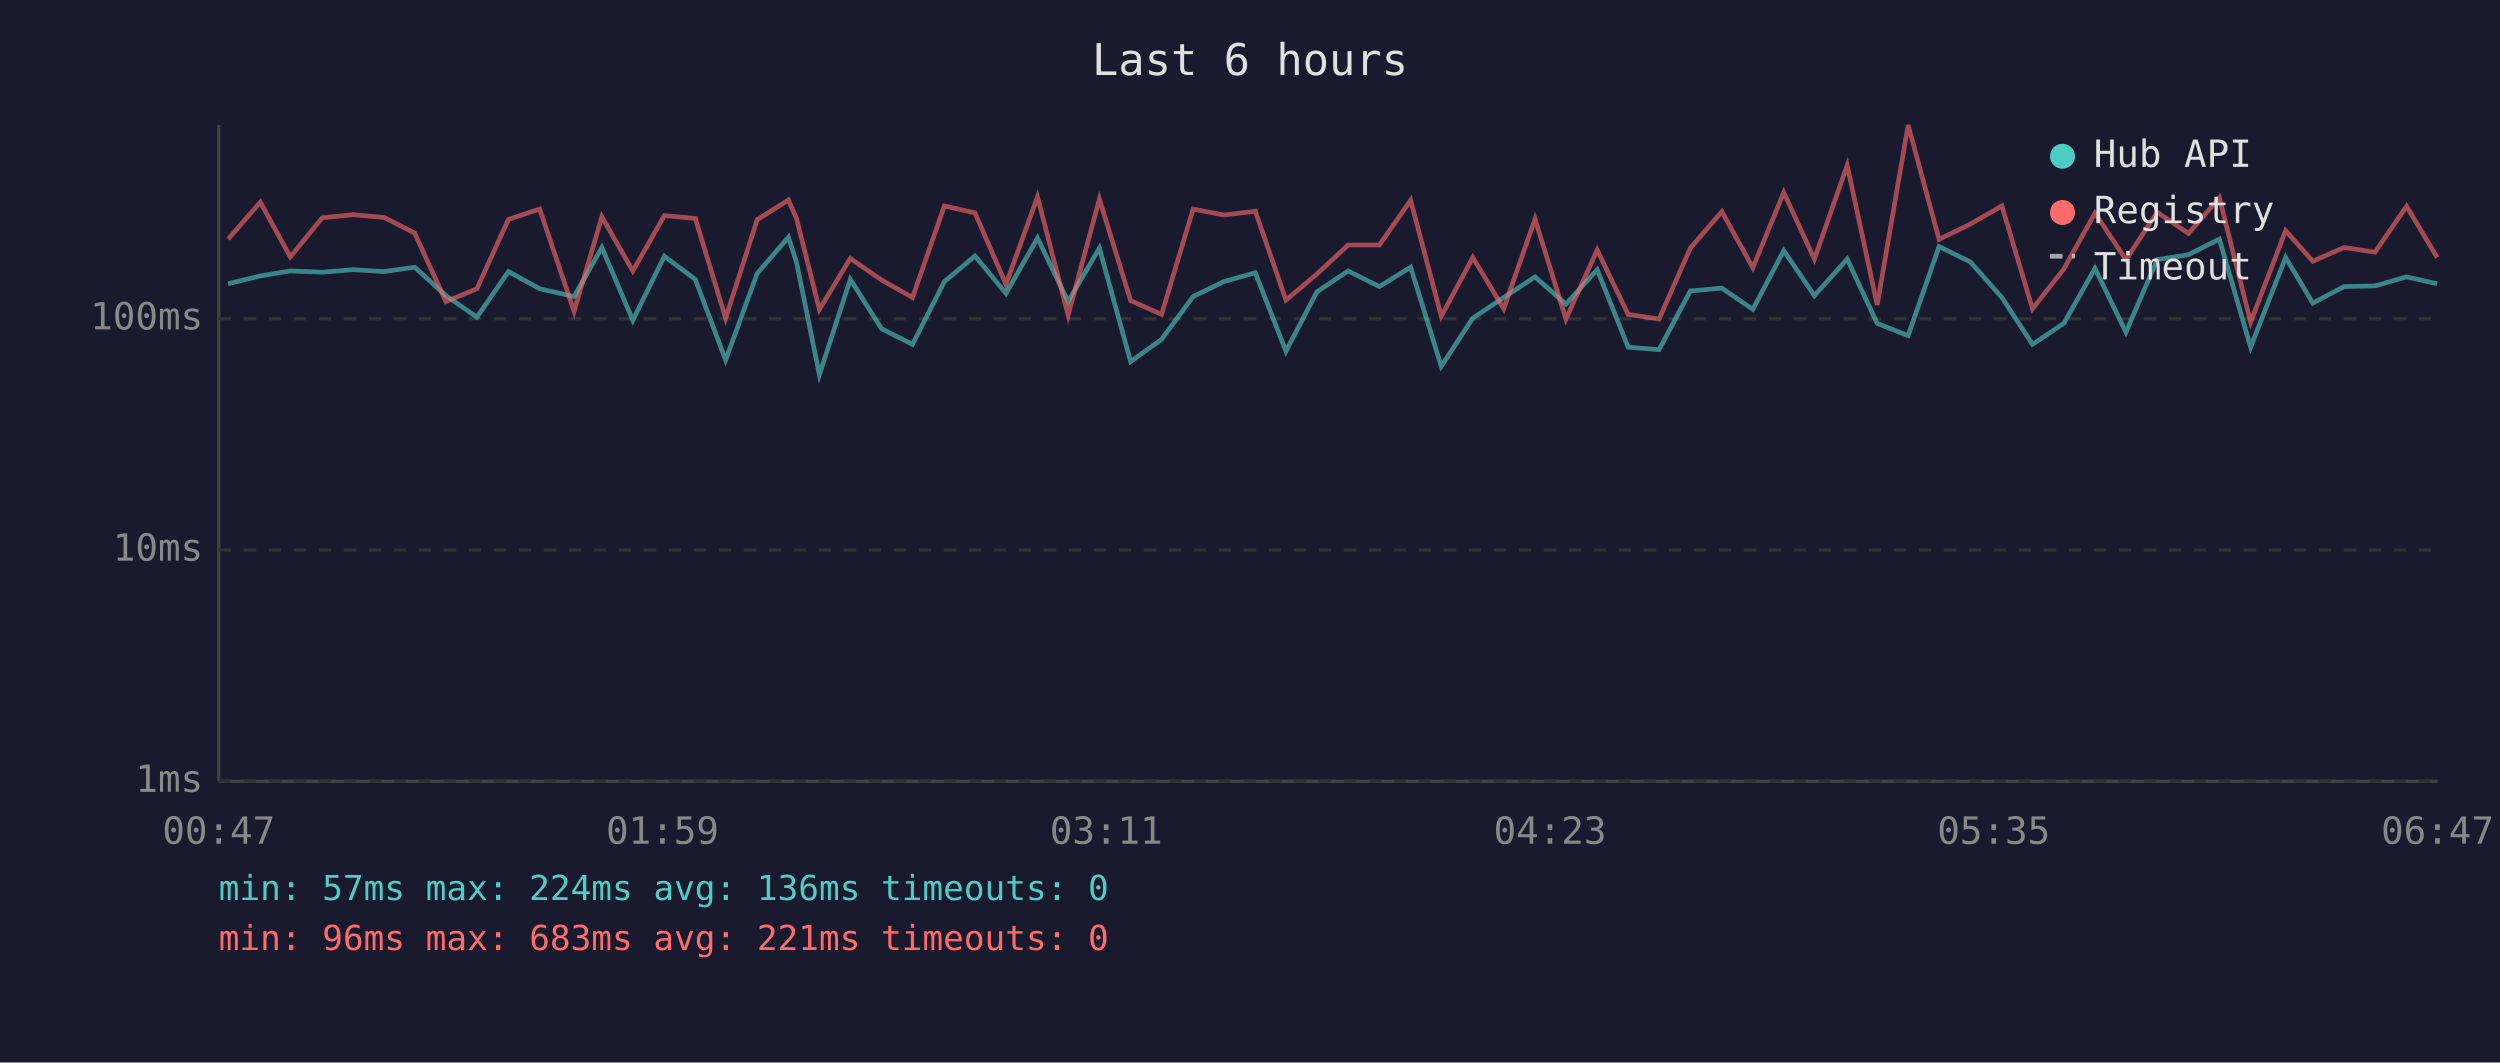
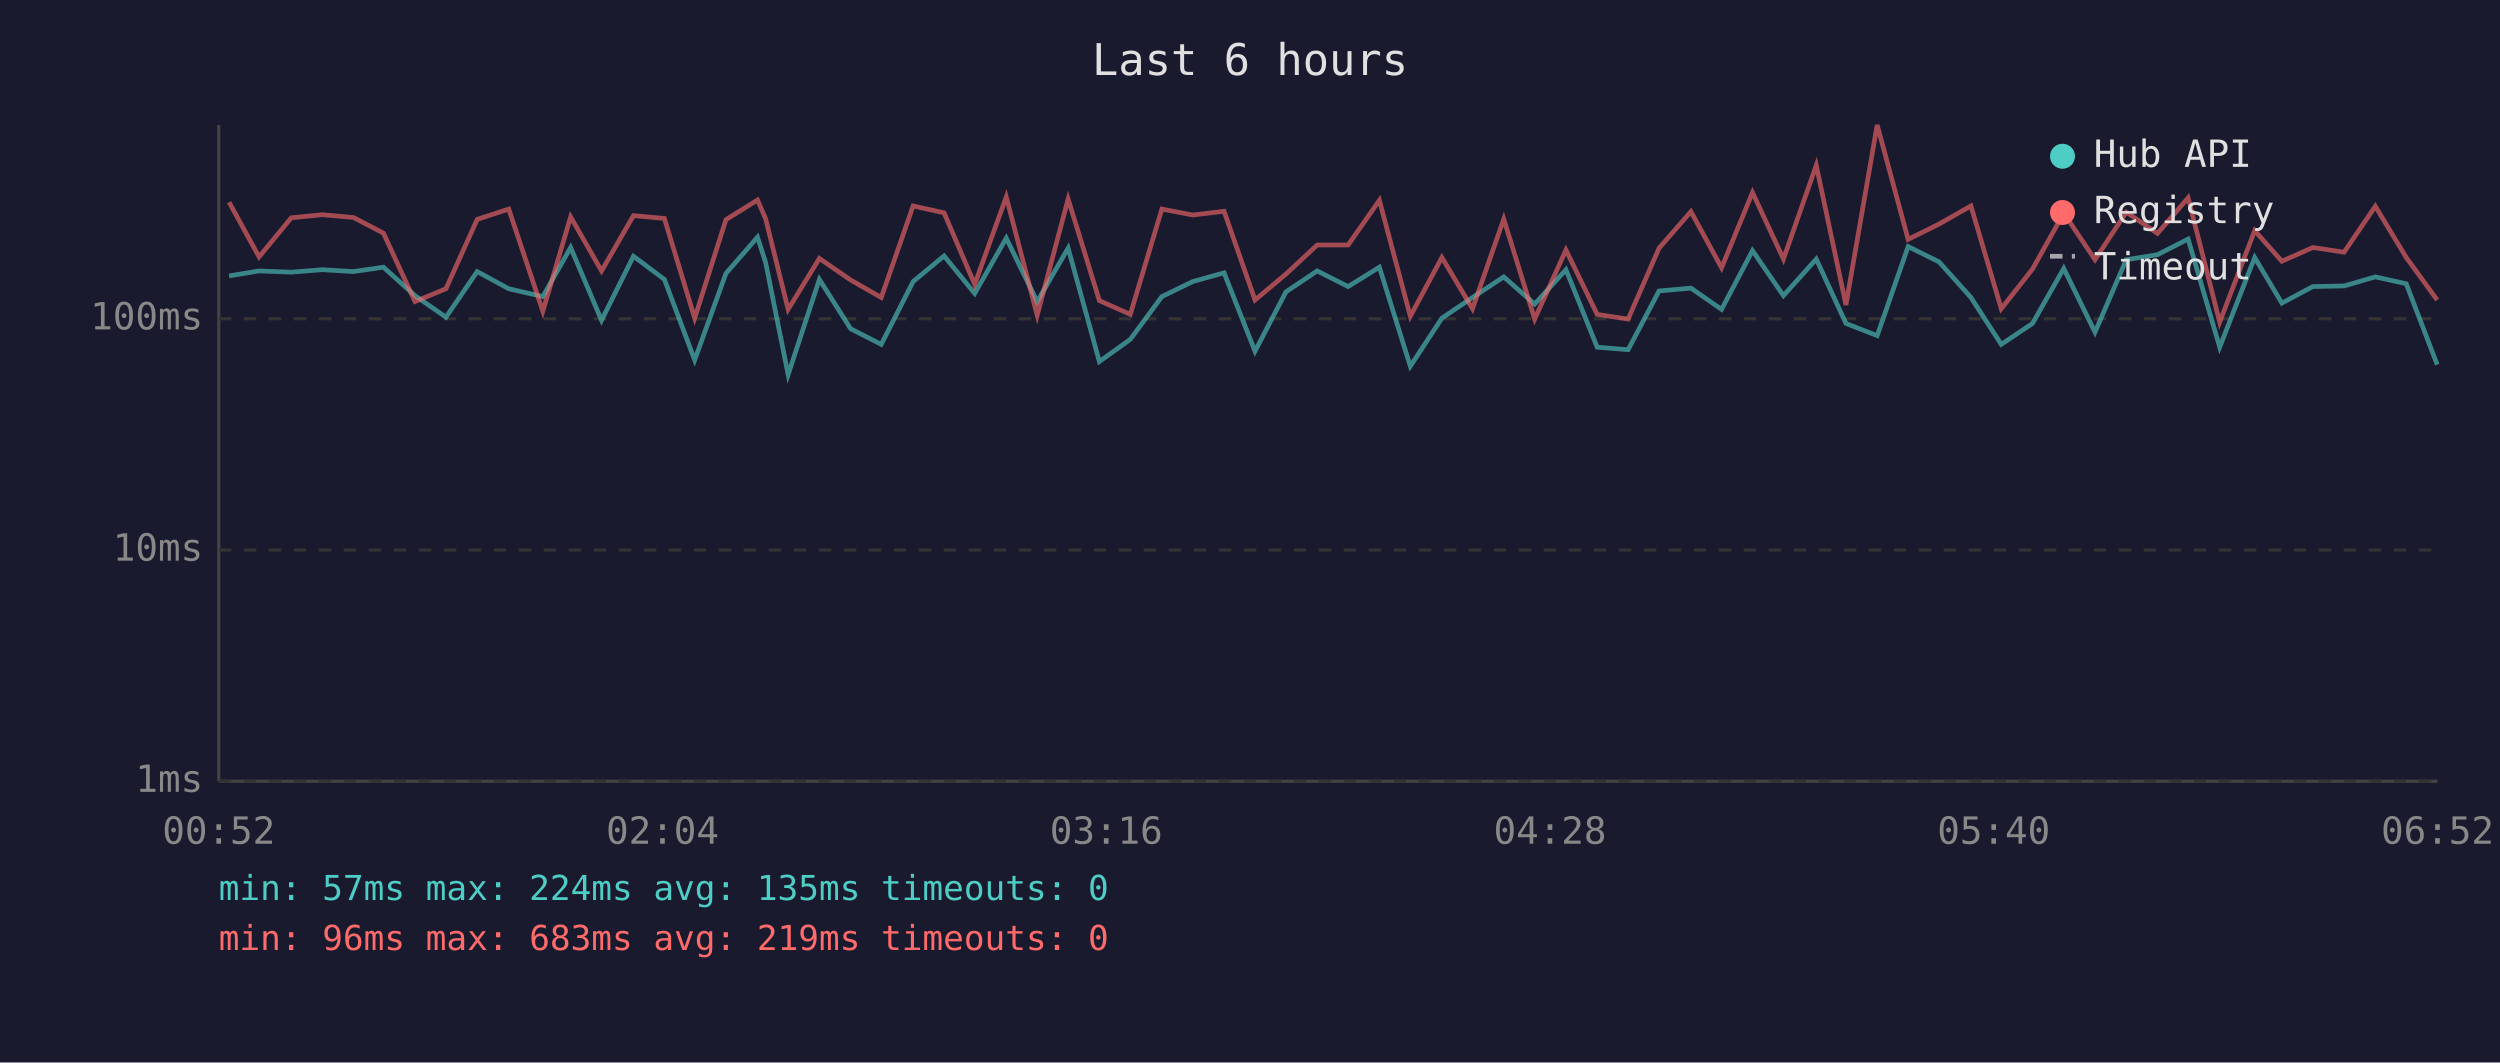
<svg xmlns="http://www.w3.org/2000/svg" viewBox="0 0 800 340" font-family="monospace" font-size="12">
  <rect width="800" height="340" fill="#1a1a2e" />
  <text x="400" y="24" fill="#e0e0e0" font-size="14" text-anchor="middle">Last 6 hours</text>
  <line x1="70" y1="40" x2="70" y2="250" stroke="#444" stroke-width="1" />
  <line x1="70" y1="250" x2="780" y2="250" stroke="#444" stroke-width="1" />
  <line x1="70" y1="250" x2="780" y2="250" stroke="#333" stroke-width="1" stroke-dasharray="4" />
  <text x="65" y="250" fill="#888" text-anchor="end" dominant-baseline="middle">1ms</text>
  <line x1="70" y1="176" x2="780" y2="176" stroke="#333" stroke-width="1" stroke-dasharray="4" />
  <text x="65" y="176" fill="#888" text-anchor="end" dominant-baseline="middle">10ms</text>
  <line x1="70" y1="102" x2="780" y2="102" stroke="#333" stroke-width="1" stroke-dasharray="4" />
  <text x="65" y="102" fill="#888" text-anchor="end" dominant-baseline="middle">100ms</text>
-   <text x="70" y="270" fill="#888" text-anchor="middle">00:47</text>
-   <text x="212" y="270" fill="#888" text-anchor="middle">01:59</text>
-   <text x="354" y="270" fill="#888" text-anchor="middle">03:11</text>
-   <text x="496" y="270" fill="#888" text-anchor="middle">04:23</text>
-   <text x="638" y="270" fill="#888" text-anchor="middle">05:35</text>
-   <text x="780" y="270" fill="#888" text-anchor="middle">06:47</text>
-   <polyline points="73.0,90.8 83.3,88.3 92.9,86.7 103.1,87.1 113.0,86.3 123.0,86.9 132.7,85.5 142.7,94.6 152.6,101.5 162.7,86.9 172.7,92.4 183.7,94.9 192.6,79.2 202.5,102.5 212.6,82.0 222.5,89.4 232.2,115.2 242.3,87.5 252.3,75.9 254.9,84.0 262.2,119.9 272.1,89.4 282.1,105.2 292.0,110.2 302.2,90.1 312.0,81.9 321.9,93.9 332.0,76.2 341.8,96.5 351.8,79.4 361.8,115.7 371.7,108.6 381.8,94.9 391.6,90.1 401.7,87.3 411.5,112.4 421.4,93.4 431.4,86.7 441.4,91.7 451.4,85.5 461.2,117.2 471.3,101.8 481.2,95.2 491.2,88.6 501.1,97.3 511.1,86.3 521.0,111.1 530.9,111.9 540.9,93.1 551.0,92.2 560.9,99.0 570.8,80.2 580.6,94.6 591.1,82.9 600.7,103.5 610.6,107.4 620.5,78.9 630.5,83.8 640.6,95.2 650.4,110.2 660.4,103.5 670.4,85.9 680.3,106.3 690.3,83.1 700.3,81.5 710.2,76.5 720.2,111.1 731.4,82.4 740.1,97.0 750.1,91.7 760.0,91.5 770.1,88.6 779.9,90.8" fill="none" stroke="#4ecdc4" stroke-width="1.5" opacity="0.6" />
-   <polyline points="73.0,76.5 83.3,64.7 92.9,82.2 103.1,69.7 113.0,68.7 123.0,69.6 132.7,74.6 142.7,96.5 152.6,92.4 162.7,70.2 172.7,66.9 183.7,99.6 192.6,69.4 202.5,86.7 212.6,69.0 222.5,69.9 232.2,101.8 242.3,70.3 252.3,64.0 254.9,70.0 262.2,99.0 272.1,82.7 282.1,89.6 292.0,95.2 302.2,65.9 312.0,68.1 321.9,91.0 332.0,63.0 341.8,100.9 351.8,63.7 361.8,96.2 371.7,100.6 381.8,66.9 391.6,68.8 401.7,67.6 411.5,96.0 421.4,87.7 431.4,78.4 441.4,78.4 451.4,64.1 461.2,101.2 471.3,82.4 481.2,98.8 491.2,70.1 501.1,102.1 511.1,80.0 521.0,100.6 530.9,102.1 540.9,79.4 551.0,67.7 560.9,85.7 570.8,61.6 580.6,82.9 591.1,52.9 600.7,97.6 610.6,40.0 620.5,76.6 630.5,71.7 640.6,65.9 650.4,98.8 660.4,86.1 670.4,68.2 680.3,83.1 690.3,67.9 700.3,74.7 710.2,63.3 720.2,103.1 731.4,73.8 740.1,83.6 750.1,79.2 760.0,80.7 770.1,66.0 779.9,82.4" fill="none" stroke="#ff6b6b" stroke-width="1.5" opacity="0.6" />
+   <text x="70" y="270" fill="#888" text-anchor="middle">00:52</text>
+   <text x="212" y="270" fill="#888" text-anchor="middle">02:04</text>
+   <text x="354" y="270" fill="#888" text-anchor="middle">03:16</text>
+   <text x="496" y="270" fill="#888" text-anchor="middle">04:28</text>
+   <text x="638" y="270" fill="#888" text-anchor="middle">05:40</text>
+   <text x="780" y="270" fill="#888" text-anchor="middle">06:52</text>
+   <polyline points="73.3,88.3 82.9,86.7 93.2,87.1 103.1,86.3 113.1,86.9 122.7,85.5 132.8,94.6 142.7,101.5 152.7,86.9 162.8,92.4 173.7,94.9 182.6,79.2 192.5,102.5 202.7,82.0 212.6,89.4 222.3,115.2 232.3,87.5 242.4,75.9 245.0,84.0 252.2,119.9 262.2,89.4 272.2,105.2 282.0,110.2 292.2,90.1 302.1,81.9 311.9,93.9 322.0,76.2 331.9,96.5 341.8,79.4 351.8,115.7 361.7,108.6 371.8,94.9 381.7,90.1 391.7,87.3 401.6,112.4 411.5,93.4 421.5,86.7 431.4,91.7 441.4,85.5 451.3,117.2 461.4,101.8 471.2,95.2 481.2,88.6 491.1,97.3 501.1,86.3 511.1,111.1 521.0,111.9 530.9,93.1 541.1,92.2 550.9,99.0 560.8,80.2 570.7,94.6 581.2,82.9 590.7,103.5 600.7,107.4 610.6,78.9 620.5,83.8 630.7,95.2 640.4,110.2 650.4,103.5 660.4,85.9 670.4,106.3 680.4,83.1 690.4,81.5 700.2,76.5 710.3,111.1 721.5,82.4 730.2,97.0 740.1,91.7 750.1,91.5 760.1,88.6 770.0,90.8 779.9,116.7" fill="none" stroke="#4ecdc4" stroke-width="1.5" opacity="0.6" />
+   <polyline points="73.3,64.7 82.9,82.2 93.2,69.7 103.1,68.7 113.1,69.6 122.7,74.6 132.8,96.5 142.7,92.4 152.7,70.2 162.8,66.9 173.7,99.6 182.6,69.4 192.5,86.7 202.7,69.0 212.6,69.9 222.3,101.8 232.3,70.3 242.4,64.0 245.0,70.0 252.2,99.0 262.2,82.7 272.2,89.6 282.0,95.2 292.2,65.9 302.1,68.1 311.9,91.0 322.0,63.0 331.9,100.9 341.8,63.7 351.8,96.2 361.7,100.6 371.8,66.9 381.7,68.8 391.7,67.6 401.6,96.0 411.5,87.7 421.5,78.4 431.4,78.4 441.4,64.1 451.3,101.2 461.4,82.4 471.2,98.8 481.2,70.1 491.1,102.1 501.1,80.0 511.1,100.6 521.0,102.1 530.9,79.4 541.1,67.7 550.9,85.7 560.8,61.6 570.7,82.9 581.2,52.9 590.7,97.6 600.7,40.0 610.6,76.6 620.5,71.7 630.7,65.9 640.4,98.8 650.4,86.1 660.4,68.2 670.4,83.1 680.4,67.9 690.4,74.7 700.2,63.3 710.3,103.1 721.5,73.8 730.2,83.6 740.1,79.2 750.1,80.7 760.1,66.0 770.0,82.4 779.9,96.0" fill="none" stroke="#ff6b6b" stroke-width="1.5" opacity="0.6" />
  <circle cx="660" cy="50" r="4" fill="#4ecdc4" />
  <text x="670" y="50" fill="#e0e0e0" dominant-baseline="middle">Hub API</text>
  <circle cx="660" cy="68" r="4" fill="#ff6b6b" />
  <text x="670" y="68" fill="#e0e0e0" dominant-baseline="middle">Registry</text>
  <line x1="656" y1="82" x2="664" y2="82" stroke="#e0e0e0" stroke-width="1.5" stroke-dasharray="4,3" opacity="0.7" />
  <text x="670" y="86" fill="#e0e0e0" dominant-baseline="middle">Timeout</text>
-   <text x="70" y="288" fill="#4ecdc4" font-size="11">min: 57ms  max: 224ms  avg: 136ms  timeouts: 0</text>
-   <text x="70" y="304" fill="#ff6b6b" font-size="11">min: 96ms  max: 683ms  avg: 221ms  timeouts: 0</text>
+   <text x="70" y="288" fill="#4ecdc4" font-size="11">min: 57ms  max: 224ms  avg: 135ms  timeouts: 0</text>
+   <text x="70" y="304" fill="#ff6b6b" font-size="11">min: 96ms  max: 683ms  avg: 219ms  timeouts: 0</text>
</svg>
